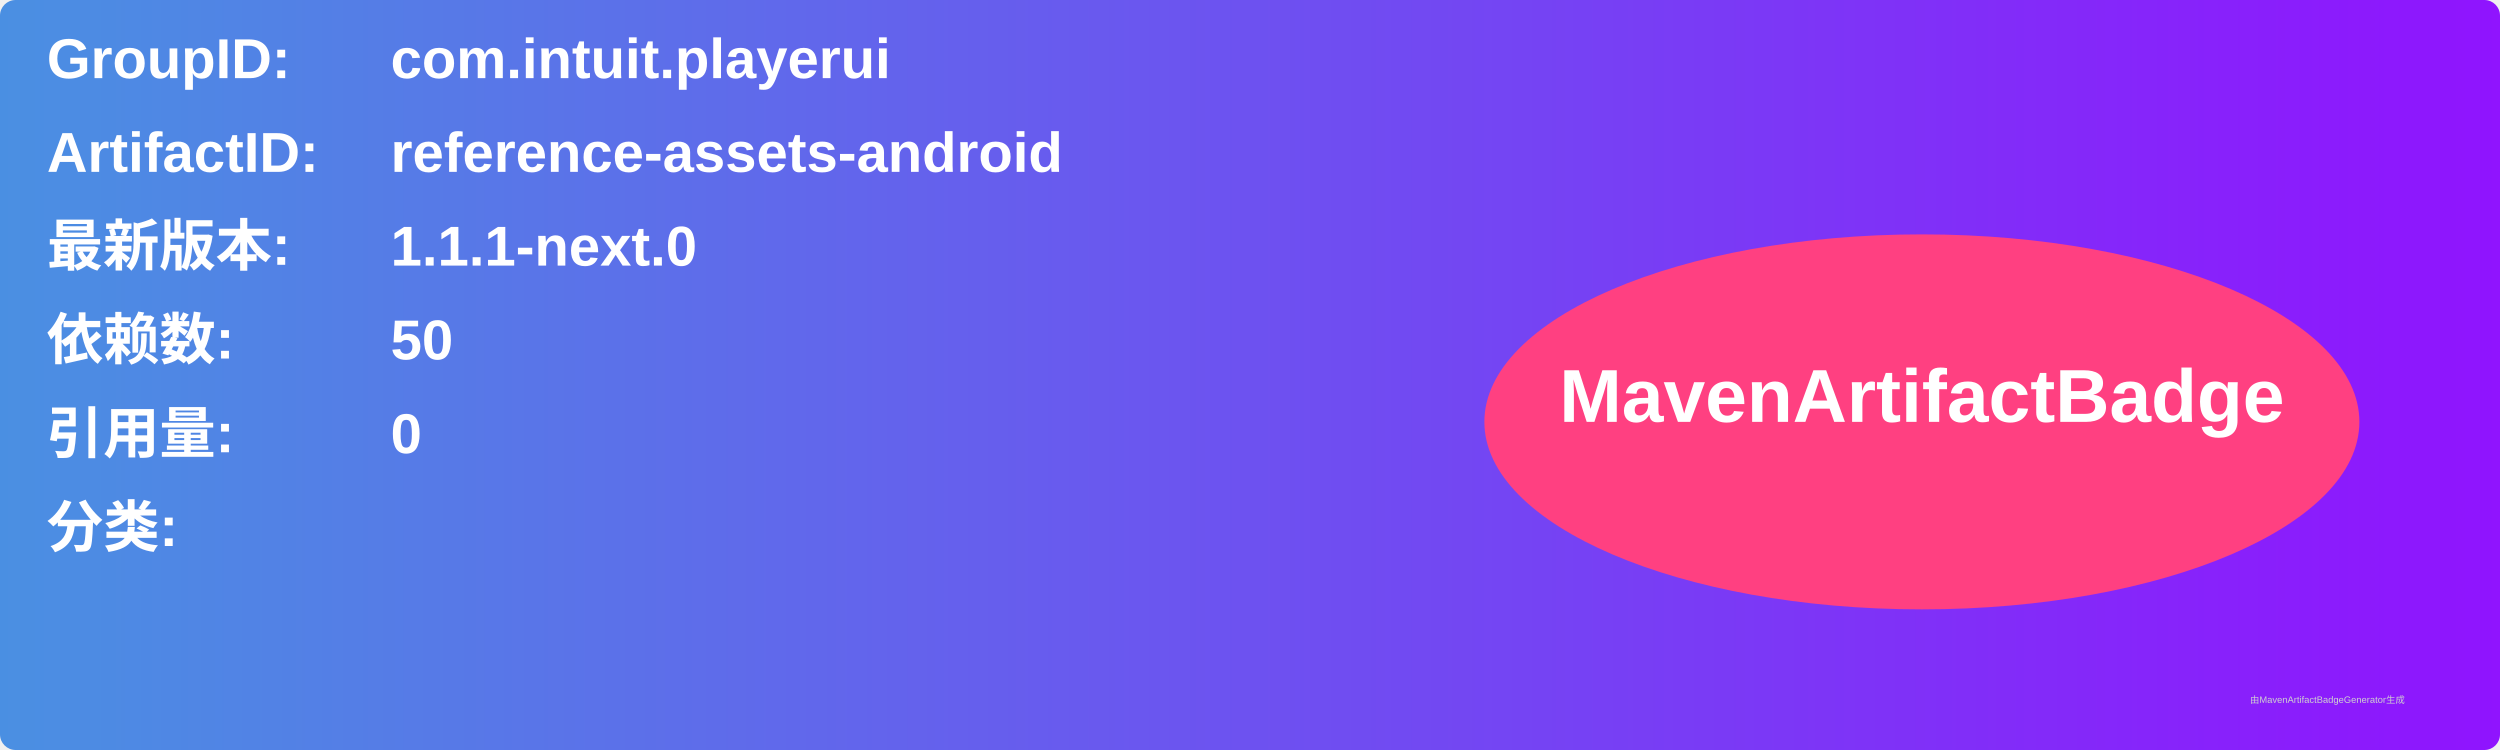
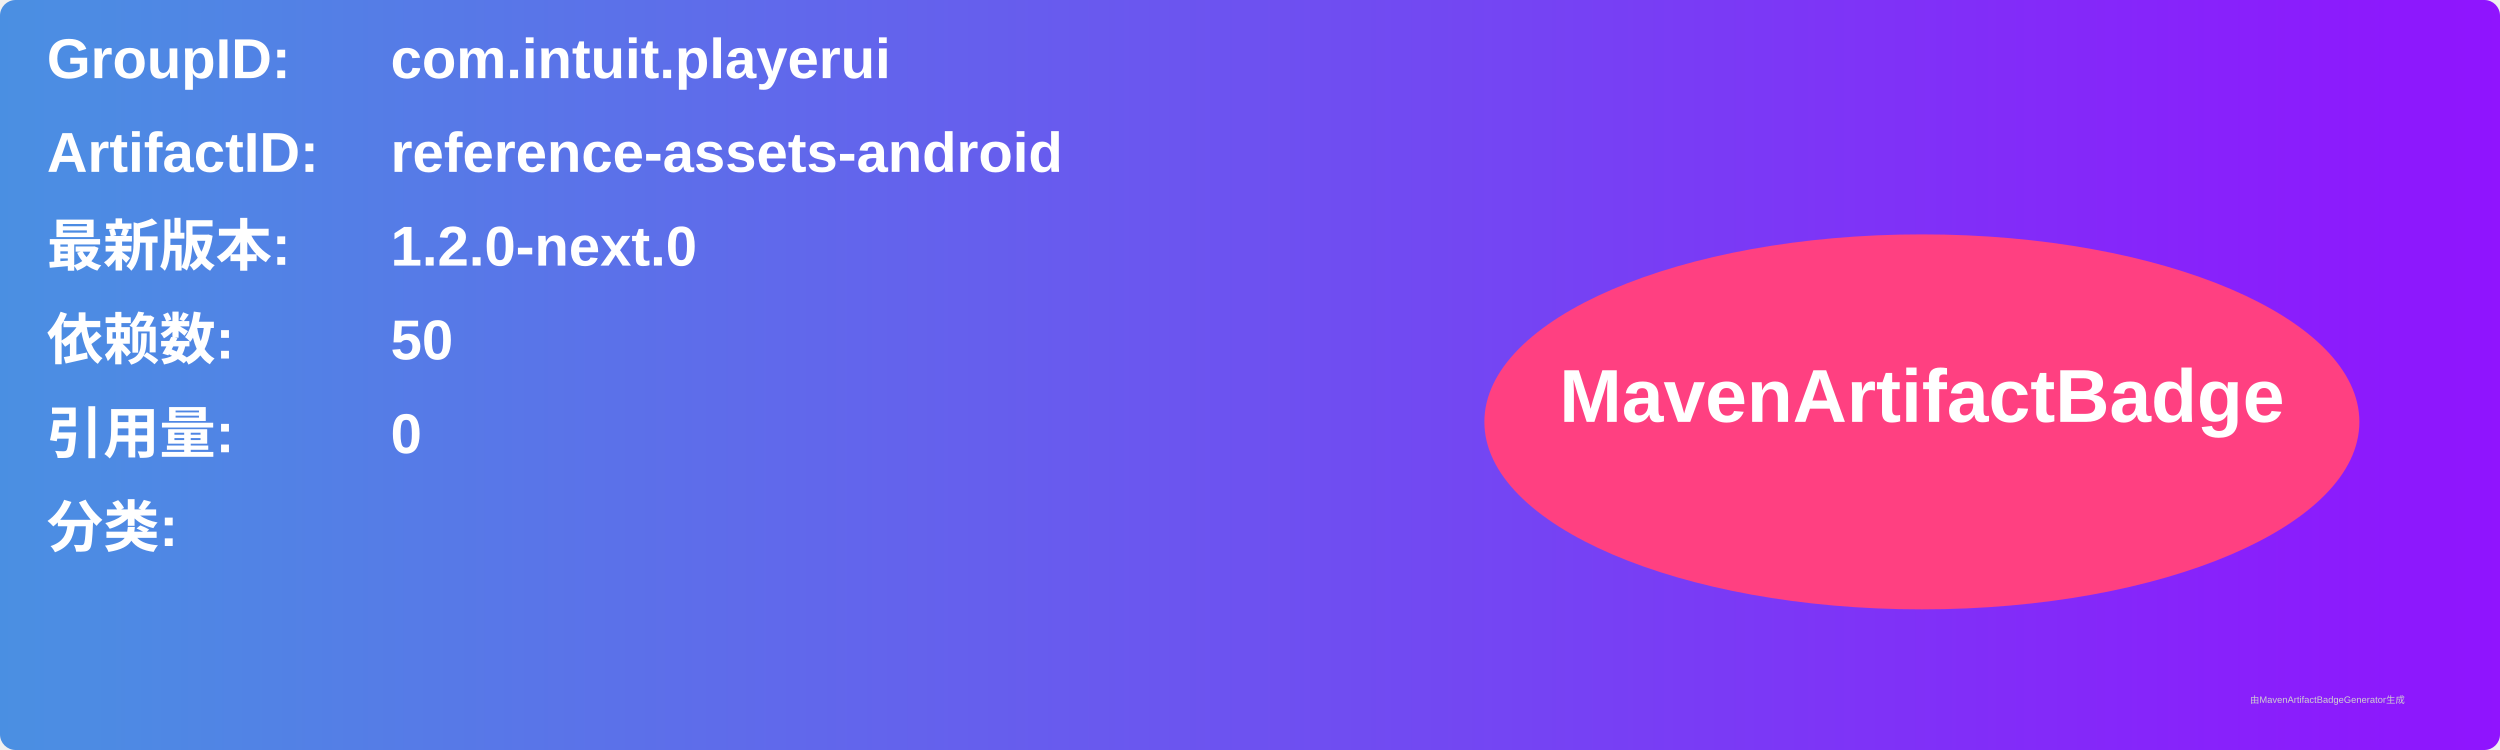
<svg xmlns="http://www.w3.org/2000/svg" width="800" height="240" viewBox="0 0 800 240">
  <linearGradient id="grad" x1="0%" y1="0%" x2="100%" y2="0%">
    <stop offset="0%" stop-color="#4a90e2" />
    <stop offset="100%" stop-color="#9013fe" />
  </linearGradient>
  <rect width="100%" height="100%" rx="5" ry="5" fill="url(#grad)" />
  <g transform="translate(15, 15)">
    <text x="0" y="10" font-family="Arial" font-size="18" fill="white" font-weight="bold" width="260">GroupID:</text>
    <text x="110" y="10" font-family="Arial" font-size="18" fill="white" font-weight="bold" width="460">com.intuit.playerui</text>
    <text x="0" y="40" font-family="Arial" font-size="18" fill="white" font-weight="bold" width="260">ArtifactID:</text>
    <text x="110" y="40" font-family="Arial" font-size="18" fill="white" font-weight="bold" width="460">reference-assets-android</text>
    <text x="0" y="70" font-family="Arial" font-size="18" fill="white" font-weight="bold">最新版本:</text>
    <text x="110" y="70" font-family="Arial" font-size="18" fill="white" font-weight="bold">
-       <tspan font-weight="bold">1.1.1-next.0</tspan>
+       <tspan font-weight="bold">1.2.0-next.0</tspan>
    </text>
    <text x="0" y="100" font-family="Arial" font-size="18" fill="white" font-weight="bold">依赖数: </text>
    <text x="110" y="100" font-family="Arial" font-size="18" fill="white">
      <tspan font-weight="bold">50</tspan>
    </text>
    <text x="0" y="130" font-family="Arial" font-size="18" fill="white" font-weight="bold">引用量: </text>
    <text x="110" y="130" font-family="Arial" font-size="18" fill="white">
      <tspan font-weight="bold">0</tspan>
    </text>
    <text x="0" y="160" font-family="Arial" font-size="18" fill="white" font-weight="bold">分类:</text>
    <text x="10" y="190" font-family="Arial" font-size="10" fill="white">
      <tspan font-weight="bold" />
    </text>
    <ellipse cx="600" cy="120" rx="140" ry="60" fill="#ff4081" />
    <text x="600" y="120" text-anchor="middle" font-family="Arial" font-size="24" fill="white" font-weight="bold">MavenArtifactBadge</text>
  </g>
  <text x="720" y="225" font-family="Arial" font-size="3" fill="#d0d0d0">由MavenArtifactBadgeGenerator生成</text>
</svg>
